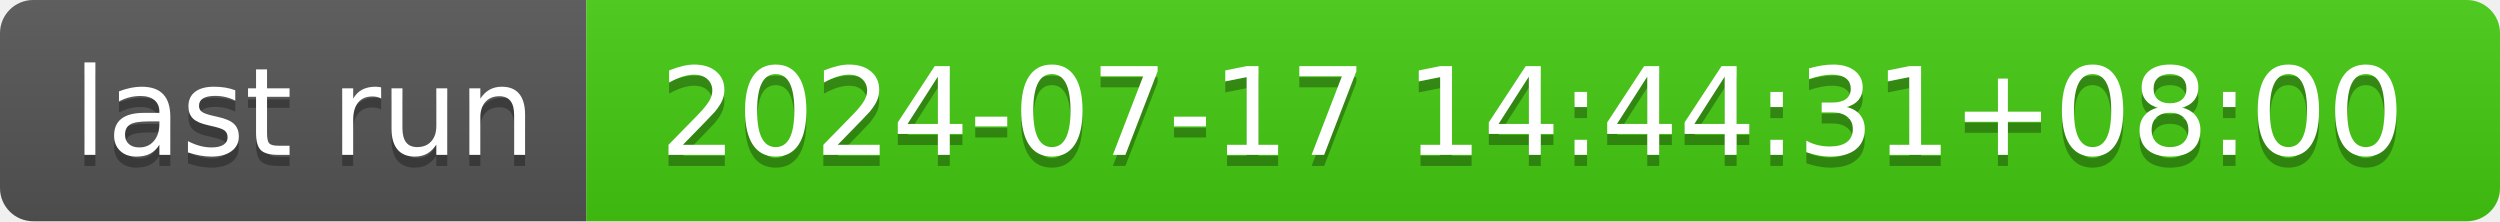
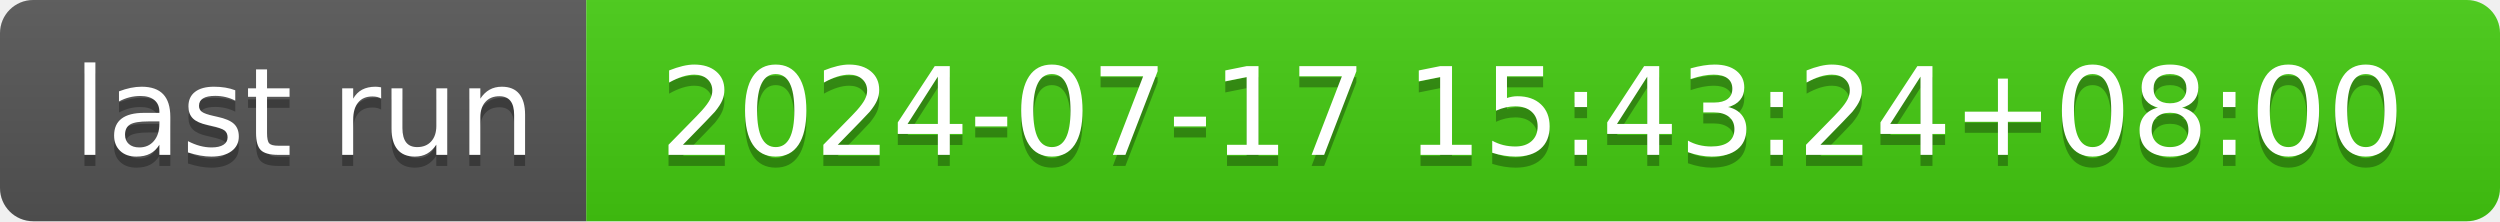
- <svg xmlns="http://www.w3.org/2000/svg" width="226" height="20" role="img" aria-label="last run: 2024-07-17 14:44:31+08:00">
+ <svg xmlns="http://www.w3.org/2000/svg" width="226" height="20" role="img" aria-label="last run: 2024-07-17 15:43:24+08:00">
  <linearGradient id="s" x2="0" y2="100%">
    <stop offset="0" stop-color="#bbb" stop-opacity=".1" />
    <stop offset="1" stop-opacity=".1" />
  </linearGradient>
  <clipPath id="r">
    <rect width="226" height="20" rx="3" fill="#fff" />
  </clipPath>
  <g clip-path="url(#r)">
    <rect width="53" height="20" fill="#555" />
    <rect x="53" width="173" height="20" fill="#4c1" />
    <rect width="226" height="20" fill="url(#s)" />
  </g>
  <g fill="#fff" text-anchor="middle" font-family="Verdana,Geneva,DejaVu Sans,sans-serif" text-rendering="geometricPrecision" font-size="110">
    <text aria-hidden="true" x="275" y="150" fill="#010101" fill-opacity=".3" transform="scale(.1)" textLength="430">last run</text>
    <text x="275" y="140" transform="scale(.1)" fill="#fff" textLength="430">last run</text>
-     <text aria-hidden="true" x="1385" y="150" fill="#010101" fill-opacity=".3" transform="scale(.1)" textLength="1630">2024-07-17 14:44:31+08:00</text>
-     <text x="1385" y="140" transform="scale(.1)" fill="#fff" textLength="1630">2024-07-17 14:44:31+08:00</text>
+     <text aria-hidden="true" x="1385" y="150" fill="#010101" fill-opacity=".3" transform="scale(.1)" textLength="1630">2024-07-17 15:43:24+08:00</text>
+     <text x="1385" y="140" transform="scale(.1)" fill="#fff" textLength="1630">2024-07-17 15:43:24+08:00</text>
  </g>
</svg>
